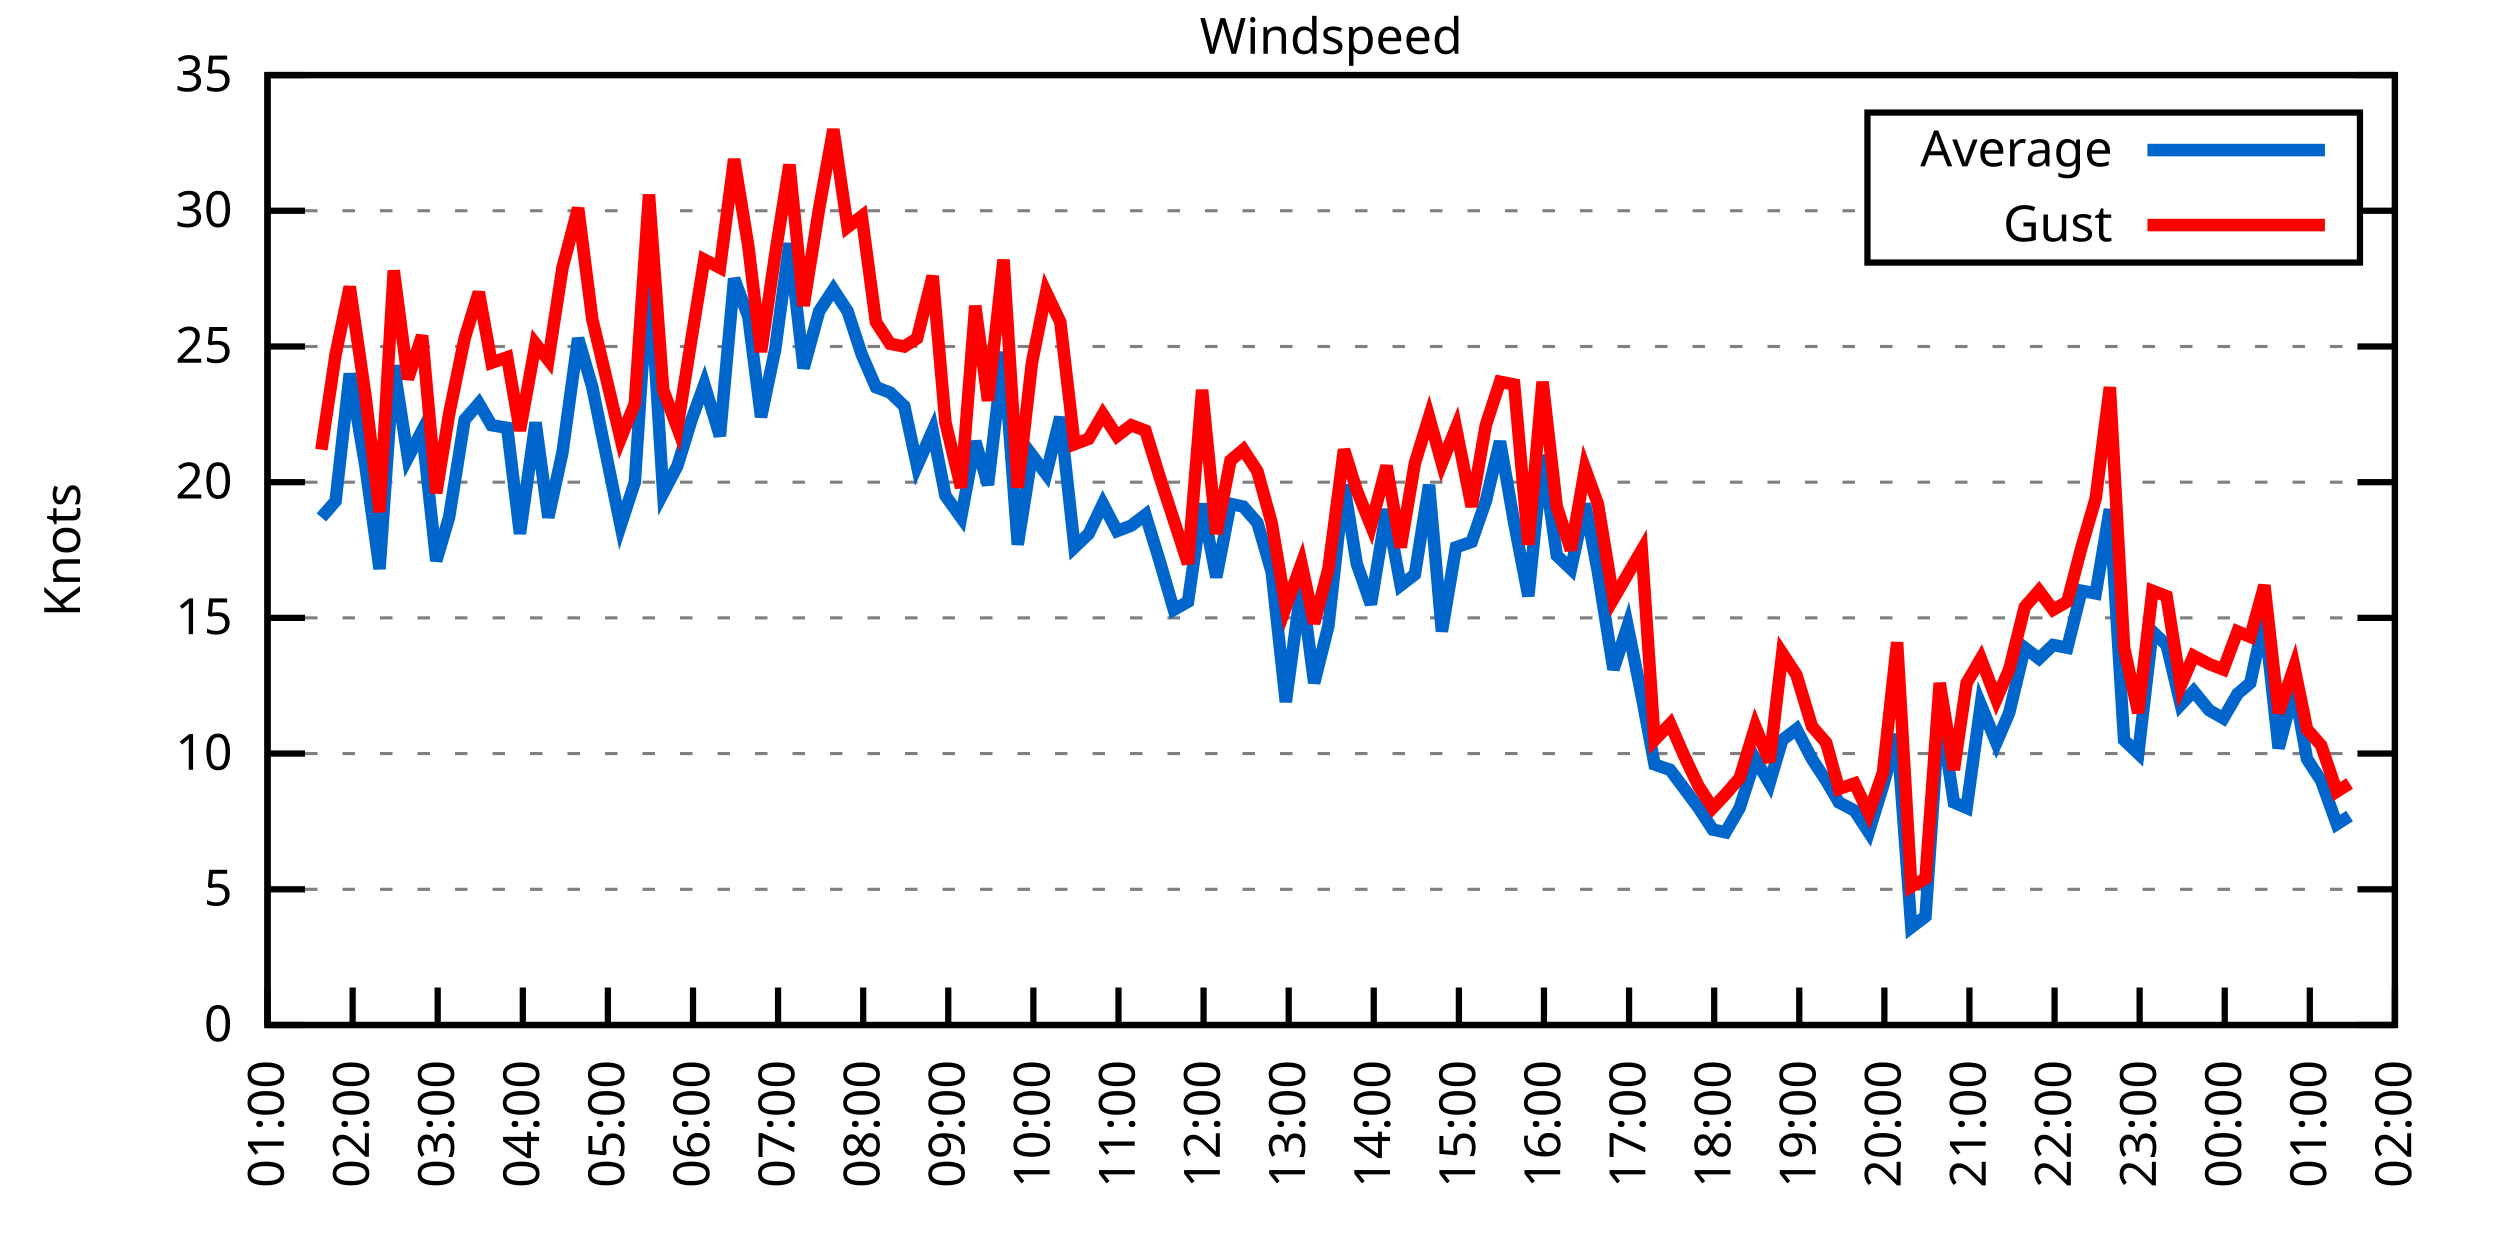
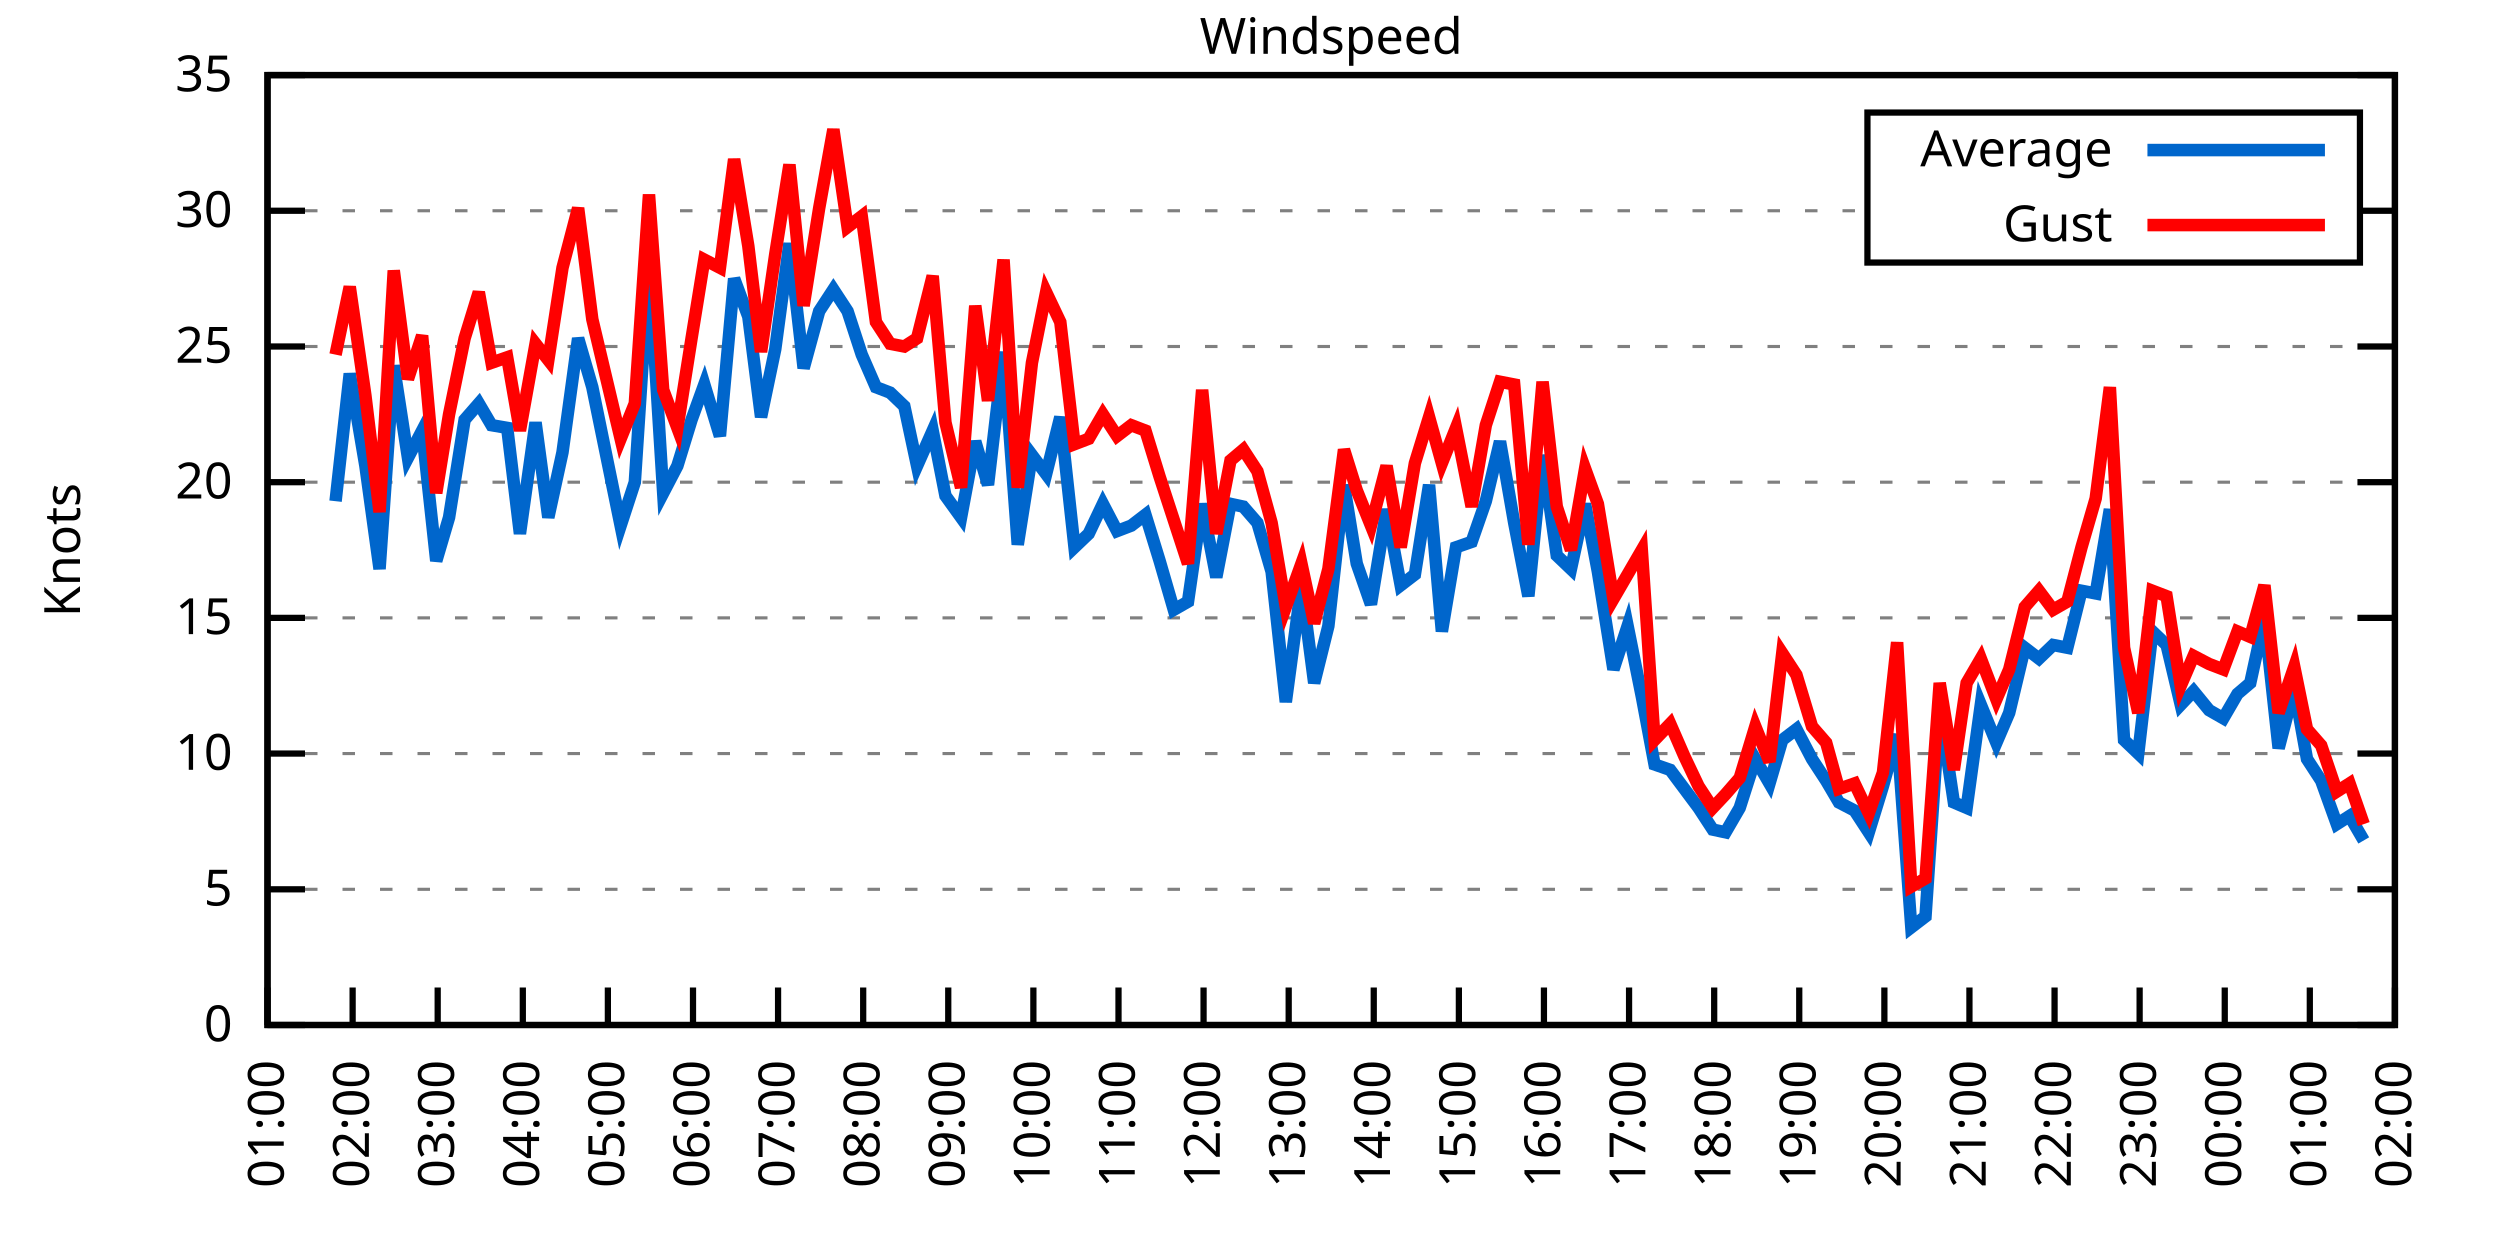
<svg xmlns="http://www.w3.org/2000/svg" xmlns:xlink="http://www.w3.org/1999/xlink" width="400" height="200" viewBox="0 0 400 200">
  <g id="gnuplot_canvas">
    <rect x="0" y="0" width="400" height="200" fill="none" />
    <defs>
      <circle id="gpDot" r="0.5" stroke-width="0.5" stroke="currentColor" />
      <path id="gpPt0" stroke-width="0.333" stroke="currentColor" d="M-1,0 h2 M0,-1 v2" />
      <path id="gpPt1" stroke-width="0.333" stroke="currentColor" d="M-1,-1 L1,1 M1,-1 L-1,1" />
      <path id="gpPt2" stroke-width="0.333" stroke="currentColor" d="M-1,0 L1,0 M0,-1 L0,1 M-1,-1 L1,1 M-1,1 L1,-1" />
      <rect id="gpPt3" stroke-width="0.333" stroke="currentColor" x="-1" y="-1" width="2" height="2" />
      <rect id="gpPt4" stroke-width="0.333" stroke="currentColor" fill="currentColor" x="-1" y="-1" width="2" height="2" />
      <circle id="gpPt5" stroke-width="0.333" stroke="currentColor" cx="0" cy="0" r="1" />
      <use xlink:href="#gpPt5" id="gpPt6" fill="currentColor" stroke="none" />
      <path id="gpPt7" stroke-width="0.333" stroke="currentColor" d="M0,-1.33 L-1.33,0.67 L1.33,0.67 z" />
      <use xlink:href="#gpPt7" id="gpPt8" fill="currentColor" stroke="none" />
      <use xlink:href="#gpPt7" id="gpPt9" stroke="currentColor" transform="rotate(180)" />
      <use xlink:href="#gpPt9" id="gpPt10" fill="currentColor" stroke="none" />
      <use xlink:href="#gpPt3" id="gpPt11" stroke="currentColor" transform="rotate(45)" />
      <use xlink:href="#gpPt11" id="gpPt12" fill="currentColor" stroke="none" />
      <path id="gpPt13" stroke-width="0.333" stroke="currentColor" d="M0,1.330 L1.265,0.411 L0.782,-1.067 L-0.782,-1.076 L-1.265,0.411 z" />
      <use xlink:href="#gpPt13" id="gpPt14" fill="currentColor" stroke="none" />
      <filter id="textbox" filterUnits="objectBoundingBox" x="0" y="0" height="1" width="1">
        <feFlood flood-color="white" flood-opacity="1" result="bgnd" />
        <feComposite in="SourceGraphic" in2="bgnd" operator="atop" />
      </filter>
      <filter id="greybox" filterUnits="objectBoundingBox" x="0" y="0" height="1" width="1">
        <feFlood flood-color="lightgrey" flood-opacity="1" result="grey" />
        <feComposite in="SourceGraphic" in2="grey" operator="atop" />
      </filter>
    </defs>
    <g fill="none" color="white" stroke="currentColor" stroke-width="1.00" stroke-linecap="butt" stroke-linejoin="miter">
</g>
    <g fill="none" color="black" stroke="currentColor" stroke-width="1.00" stroke-linecap="butt" stroke-linejoin="miter">
      <g stroke="none" shape-rendering="crispEdges">
        <polygon fill="rgb(255, 255, 255)" points="42.80,164.00 383.18,164.00 383.18,12.02 42.80,12.02 " />
      </g>
    </g>
    <g fill="none" color="black" stroke="currentColor" stroke-width="1.00" stroke-linecap="butt" stroke-linejoin="miter">
</g>
    <g fill="none" color="black" stroke="black" stroke-width="0.50" stroke-linecap="butt" stroke-linejoin="miter">
</g>
    <g fill="none" color="gray" stroke="currentColor" stroke-width="0.50" stroke-linecap="butt" stroke-linejoin="miter">
      <path stroke="gray" stroke-dasharray="2,4" class="gridline" d="M42.80,164.00 L383.19,164.00  " />
    </g>
    <g fill="none" color="gray" stroke="gray" stroke-width="1.00" stroke-linecap="butt" stroke-linejoin="miter">
</g>
    <g fill="none" color="black" stroke="currentColor" stroke-width="1.00" stroke-linecap="butt" stroke-linejoin="miter">
      <path stroke="black" d="M42.80,164.00 L48.80,164.00 M383.19,164.00 L377.19,164.00  " />
      <g transform="translate(37.20,166.60)" stroke="none" fill="black" font-family="Sans" font-size="8.00" text-anchor="end">
        <text>
          <tspan font-family="Sans"> 0</tspan>
        </text>
      </g>
    </g>
    <g fill="none" color="black" stroke="currentColor" stroke-width="1.00" stroke-linecap="butt" stroke-linejoin="miter">
</g>
    <g fill="none" color="black" stroke="black" stroke-width="0.50" stroke-linecap="butt" stroke-linejoin="miter">
</g>
    <g fill="none" color="gray" stroke="currentColor" stroke-width="0.50" stroke-linecap="butt" stroke-linejoin="miter">
      <path stroke="gray" stroke-dasharray="2,4" class="gridline" d="M42.80,142.29 L383.19,142.29  " />
    </g>
    <g fill="none" color="gray" stroke="gray" stroke-width="1.00" stroke-linecap="butt" stroke-linejoin="miter">
</g>
    <g fill="none" color="black" stroke="currentColor" stroke-width="1.00" stroke-linecap="butt" stroke-linejoin="miter">
      <path stroke="black" d="M42.80,142.29 L48.80,142.29 M383.19,142.29 L377.19,142.29  " />
      <g transform="translate(37.20,144.89)" stroke="none" fill="black" font-family="Sans" font-size="8.00" text-anchor="end">
        <text>
          <tspan font-family="Sans"> 5</tspan>
        </text>
      </g>
    </g>
    <g fill="none" color="black" stroke="currentColor" stroke-width="1.00" stroke-linecap="butt" stroke-linejoin="miter">
</g>
    <g fill="none" color="black" stroke="black" stroke-width="0.50" stroke-linecap="butt" stroke-linejoin="miter">
</g>
    <g fill="none" color="gray" stroke="currentColor" stroke-width="0.50" stroke-linecap="butt" stroke-linejoin="miter">
      <path stroke="gray" stroke-dasharray="2,4" class="gridline" d="M42.80,120.57 L383.19,120.57  " />
    </g>
    <g fill="none" color="gray" stroke="gray" stroke-width="1.00" stroke-linecap="butt" stroke-linejoin="miter">
</g>
    <g fill="none" color="black" stroke="currentColor" stroke-width="1.00" stroke-linecap="butt" stroke-linejoin="miter">
      <path stroke="black" d="M42.80,120.57 L48.80,120.57 M383.19,120.57 L377.19,120.57  " />
      <g transform="translate(37.20,123.17)" stroke="none" fill="black" font-family="Sans" font-size="8.00" text-anchor="end">
        <text>
          <tspan font-family="Sans"> 10</tspan>
        </text>
      </g>
    </g>
    <g fill="none" color="black" stroke="currentColor" stroke-width="1.00" stroke-linecap="butt" stroke-linejoin="miter">
</g>
    <g fill="none" color="black" stroke="black" stroke-width="0.50" stroke-linecap="butt" stroke-linejoin="miter">
</g>
    <g fill="none" color="gray" stroke="currentColor" stroke-width="0.50" stroke-linecap="butt" stroke-linejoin="miter">
      <path stroke="gray" stroke-dasharray="2,4" class="gridline" d="M42.80,98.86 L383.19,98.86  " />
    </g>
    <g fill="none" color="gray" stroke="gray" stroke-width="1.00" stroke-linecap="butt" stroke-linejoin="miter">
</g>
    <g fill="none" color="black" stroke="currentColor" stroke-width="1.00" stroke-linecap="butt" stroke-linejoin="miter">
      <path stroke="black" d="M42.80,98.86 L48.80,98.86 M383.19,98.86 L377.19,98.86  " />
      <g transform="translate(37.20,101.46)" stroke="none" fill="black" font-family="Sans" font-size="8.00" text-anchor="end">
        <text>
          <tspan font-family="Sans"> 15</tspan>
        </text>
      </g>
    </g>
    <g fill="none" color="black" stroke="currentColor" stroke-width="1.00" stroke-linecap="butt" stroke-linejoin="miter">
</g>
    <g fill="none" color="black" stroke="black" stroke-width="0.50" stroke-linecap="butt" stroke-linejoin="miter">
</g>
    <g fill="none" color="gray" stroke="currentColor" stroke-width="0.50" stroke-linecap="butt" stroke-linejoin="miter">
      <path stroke="gray" stroke-dasharray="2,4" class="gridline" d="M42.80,77.15 L383.19,77.15  " />
    </g>
    <g fill="none" color="gray" stroke="gray" stroke-width="1.00" stroke-linecap="butt" stroke-linejoin="miter">
</g>
    <g fill="none" color="black" stroke="currentColor" stroke-width="1.00" stroke-linecap="butt" stroke-linejoin="miter">
      <path stroke="black" d="M42.80,77.15 L48.80,77.15 M383.19,77.15 L377.19,77.15  " />
      <g transform="translate(37.20,79.75)" stroke="none" fill="black" font-family="Sans" font-size="8.00" text-anchor="end">
        <text>
          <tspan font-family="Sans"> 20</tspan>
        </text>
      </g>
    </g>
    <g fill="none" color="black" stroke="currentColor" stroke-width="1.00" stroke-linecap="butt" stroke-linejoin="miter">
</g>
    <g fill="none" color="black" stroke="black" stroke-width="0.50" stroke-linecap="butt" stroke-linejoin="miter">
</g>
    <g fill="none" color="gray" stroke="currentColor" stroke-width="0.50" stroke-linecap="butt" stroke-linejoin="miter">
      <path stroke="gray" stroke-dasharray="2,4" class="gridline" d="M42.80,55.44 L383.19,55.44  " />
    </g>
    <g fill="none" color="gray" stroke="gray" stroke-width="1.00" stroke-linecap="butt" stroke-linejoin="miter">
</g>
    <g fill="none" color="black" stroke="currentColor" stroke-width="1.00" stroke-linecap="butt" stroke-linejoin="miter">
      <path stroke="black" d="M42.80,55.44 L48.80,55.44 M383.19,55.44 L377.19,55.44  " />
      <g transform="translate(37.20,58.04)" stroke="none" fill="black" font-family="Sans" font-size="8.00" text-anchor="end">
        <text>
          <tspan font-family="Sans"> 25</tspan>
        </text>
      </g>
    </g>
    <g fill="none" color="black" stroke="currentColor" stroke-width="1.00" stroke-linecap="butt" stroke-linejoin="miter">
</g>
    <g fill="none" color="black" stroke="black" stroke-width="0.50" stroke-linecap="butt" stroke-linejoin="miter">
</g>
    <g fill="none" color="gray" stroke="currentColor" stroke-width="0.50" stroke-linecap="butt" stroke-linejoin="miter">
      <path stroke="gray" stroke-dasharray="2,4" class="gridline" d="M42.80,33.72 L298.79,33.72 M377.59,33.72 L383.19,33.72  " />
    </g>
    <g fill="none" color="gray" stroke="gray" stroke-width="1.00" stroke-linecap="butt" stroke-linejoin="miter">
</g>
    <g fill="none" color="black" stroke="currentColor" stroke-width="1.00" stroke-linecap="butt" stroke-linejoin="miter">
      <path stroke="black" d="M42.80,33.72 L48.80,33.72 M383.19,33.72 L377.19,33.72  " />
      <g transform="translate(37.20,36.32)" stroke="none" fill="black" font-family="Sans" font-size="8.00" text-anchor="end">
        <text>
          <tspan font-family="Sans"> 30</tspan>
        </text>
      </g>
    </g>
    <g fill="none" color="black" stroke="currentColor" stroke-width="1.00" stroke-linecap="butt" stroke-linejoin="miter">
</g>
    <g fill="none" color="black" stroke="black" stroke-width="0.50" stroke-linecap="butt" stroke-linejoin="miter">
</g>
    <g fill="none" color="gray" stroke="currentColor" stroke-width="0.50" stroke-linecap="butt" stroke-linejoin="miter">
      <path stroke="gray" stroke-dasharray="2,4" class="gridline" d="M42.80,12.01 L383.19,12.01  " />
    </g>
    <g fill="none" color="gray" stroke="gray" stroke-width="1.00" stroke-linecap="butt" stroke-linejoin="miter">
</g>
    <g fill="none" color="black" stroke="currentColor" stroke-width="1.00" stroke-linecap="butt" stroke-linejoin="miter">
      <path stroke="black" d="M42.80,12.01 L48.80,12.01 M383.19,12.01 L377.19,12.01  " />
      <g transform="translate(37.20,14.61)" stroke="none" fill="black" font-family="Sans" font-size="8.00" text-anchor="end">
        <text>
          <tspan font-family="Sans"> 35</tspan>
        </text>
      </g>
    </g>
    <g fill="none" color="black" stroke="currentColor" stroke-width="1.00" stroke-linecap="butt" stroke-linejoin="miter">
      <path stroke="black" d="M42.80,164.00 L42.80,158.00  " />
      <g transform="translate(45.40,169.60) rotate(270.00)" stroke="none" fill="black" font-family="Sans" font-size="8.00" text-anchor="end">
        <text>
          <tspan font-family="Sans">01:00</tspan>
        </text>
      </g>
    </g>
    <g fill="none" color="black" stroke="currentColor" stroke-width="1.00" stroke-linecap="butt" stroke-linejoin="miter">
      <path stroke="black" d="M56.42,164.00 L56.42,158.00  " />
      <g transform="translate(59.02,169.60) rotate(270.00)" stroke="none" fill="black" font-family="Sans" font-size="8.00" text-anchor="end">
        <text>
          <tspan font-family="Sans">02:00</tspan>
        </text>
      </g>
    </g>
    <g fill="none" color="black" stroke="currentColor" stroke-width="1.00" stroke-linecap="butt" stroke-linejoin="miter">
      <path stroke="black" d="M70.03,164.00 L70.03,158.00  " />
      <g transform="translate(72.63,169.60) rotate(270.00)" stroke="none" fill="black" font-family="Sans" font-size="8.00" text-anchor="end">
        <text>
          <tspan font-family="Sans">03:00</tspan>
        </text>
      </g>
    </g>
    <g fill="none" color="black" stroke="currentColor" stroke-width="1.00" stroke-linecap="butt" stroke-linejoin="miter">
      <path stroke="black" d="M83.65,164.00 L83.65,158.00  " />
      <g transform="translate(86.25,169.60) rotate(270.00)" stroke="none" fill="black" font-family="Sans" font-size="8.00" text-anchor="end">
        <text>
          <tspan font-family="Sans">04:00</tspan>
        </text>
      </g>
    </g>
    <g fill="none" color="black" stroke="currentColor" stroke-width="1.00" stroke-linecap="butt" stroke-linejoin="miter">
      <path stroke="black" d="M97.26,164.00 L97.26,158.00  " />
      <g transform="translate(99.86,169.60) rotate(270.00)" stroke="none" fill="black" font-family="Sans" font-size="8.00" text-anchor="end">
        <text>
          <tspan font-family="Sans">05:00</tspan>
        </text>
      </g>
    </g>
    <g fill="none" color="black" stroke="currentColor" stroke-width="1.00" stroke-linecap="butt" stroke-linejoin="miter">
      <path stroke="black" d="M110.88,164.00 L110.88,158.00  " />
      <g transform="translate(113.48,169.60) rotate(270.00)" stroke="none" fill="black" font-family="Sans" font-size="8.00" text-anchor="end">
        <text>
          <tspan font-family="Sans">06:00</tspan>
        </text>
      </g>
    </g>
    <g fill="none" color="black" stroke="currentColor" stroke-width="1.00" stroke-linecap="butt" stroke-linejoin="miter">
      <path stroke="black" d="M124.49,164.00 L124.49,158.00  " />
      <g transform="translate(127.09,169.60) rotate(270.00)" stroke="none" fill="black" font-family="Sans" font-size="8.00" text-anchor="end">
        <text>
          <tspan font-family="Sans">07:00</tspan>
        </text>
      </g>
    </g>
    <g fill="none" color="black" stroke="currentColor" stroke-width="1.00" stroke-linecap="butt" stroke-linejoin="miter">
      <path stroke="black" d="M138.11,164.00 L138.11,158.00  " />
      <g transform="translate(140.71,169.60) rotate(270.00)" stroke="none" fill="black" font-family="Sans" font-size="8.00" text-anchor="end">
        <text>
          <tspan font-family="Sans">08:00</tspan>
        </text>
      </g>
    </g>
    <g fill="none" color="black" stroke="currentColor" stroke-width="1.00" stroke-linecap="butt" stroke-linejoin="miter">
      <path stroke="black" d="M151.72,164.00 L151.72,158.00  " />
      <g transform="translate(154.32,169.60) rotate(270.00)" stroke="none" fill="black" font-family="Sans" font-size="8.00" text-anchor="end">
        <text>
          <tspan font-family="Sans">09:00</tspan>
        </text>
      </g>
    </g>
    <g fill="none" color="black" stroke="currentColor" stroke-width="1.00" stroke-linecap="butt" stroke-linejoin="miter">
      <path stroke="black" d="M165.34,164.00 L165.34,158.00  " />
      <g transform="translate(167.94,169.60) rotate(270.00)" stroke="none" fill="black" font-family="Sans" font-size="8.00" text-anchor="end">
        <text>
          <tspan font-family="Sans">10:00</tspan>
        </text>
      </g>
    </g>
    <g fill="none" color="black" stroke="currentColor" stroke-width="1.00" stroke-linecap="butt" stroke-linejoin="miter">
      <path stroke="black" d="M178.96,164.00 L178.96,158.00  " />
      <g transform="translate(181.56,169.60) rotate(270.00)" stroke="none" fill="black" font-family="Sans" font-size="8.00" text-anchor="end">
        <text>
          <tspan font-family="Sans">11:00</tspan>
        </text>
      </g>
    </g>
    <g fill="none" color="black" stroke="currentColor" stroke-width="1.00" stroke-linecap="butt" stroke-linejoin="miter">
      <path stroke="black" d="M192.57,164.00 L192.57,158.00  " />
      <g transform="translate(195.17,169.60) rotate(270.00)" stroke="none" fill="black" font-family="Sans" font-size="8.00" text-anchor="end">
        <text>
          <tspan font-family="Sans">12:00</tspan>
        </text>
      </g>
    </g>
    <g fill="none" color="black" stroke="currentColor" stroke-width="1.00" stroke-linecap="butt" stroke-linejoin="miter">
      <path stroke="black" d="M206.19,164.00 L206.19,158.00  " />
      <g transform="translate(208.79,169.60) rotate(270.00)" stroke="none" fill="black" font-family="Sans" font-size="8.00" text-anchor="end">
        <text>
          <tspan font-family="Sans">13:00</tspan>
        </text>
      </g>
    </g>
    <g fill="none" color="black" stroke="currentColor" stroke-width="1.00" stroke-linecap="butt" stroke-linejoin="miter">
      <path stroke="black" d="M219.80,164.00 L219.80,158.00  " />
      <g transform="translate(222.40,169.60) rotate(270.00)" stroke="none" fill="black" font-family="Sans" font-size="8.00" text-anchor="end">
        <text>
          <tspan font-family="Sans">14:00</tspan>
        </text>
      </g>
    </g>
    <g fill="none" color="black" stroke="currentColor" stroke-width="1.00" stroke-linecap="butt" stroke-linejoin="miter">
      <path stroke="black" d="M233.42,164.00 L233.42,158.00  " />
      <g transform="translate(236.02,169.60) rotate(270.00)" stroke="none" fill="black" font-family="Sans" font-size="8.00" text-anchor="end">
        <text>
          <tspan font-family="Sans">15:00</tspan>
        </text>
      </g>
    </g>
    <g fill="none" color="black" stroke="currentColor" stroke-width="1.00" stroke-linecap="butt" stroke-linejoin="miter">
      <path stroke="black" d="M247.03,164.00 L247.03,158.00  " />
      <g transform="translate(249.63,169.60) rotate(270.00)" stroke="none" fill="black" font-family="Sans" font-size="8.00" text-anchor="end">
        <text>
          <tspan font-family="Sans">16:00</tspan>
        </text>
      </g>
    </g>
    <g fill="none" color="black" stroke="currentColor" stroke-width="1.00" stroke-linecap="butt" stroke-linejoin="miter">
      <path stroke="black" d="M260.65,164.00 L260.65,158.00  " />
      <g transform="translate(263.25,169.60) rotate(270.00)" stroke="none" fill="black" font-family="Sans" font-size="8.00" text-anchor="end">
        <text>
          <tspan font-family="Sans">17:00</tspan>
        </text>
      </g>
    </g>
    <g fill="none" color="black" stroke="currentColor" stroke-width="1.00" stroke-linecap="butt" stroke-linejoin="miter">
      <path stroke="black" d="M274.27,164.00 L274.27,158.00  " />
      <g transform="translate(276.87,169.60) rotate(270.00)" stroke="none" fill="black" font-family="Sans" font-size="8.00" text-anchor="end">
        <text>
          <tspan font-family="Sans">18:00</tspan>
        </text>
      </g>
    </g>
    <g fill="none" color="black" stroke="currentColor" stroke-width="1.00" stroke-linecap="butt" stroke-linejoin="miter">
      <path stroke="black" d="M287.88,164.00 L287.88,158.00  " />
      <g transform="translate(290.48,169.60) rotate(270.00)" stroke="none" fill="black" font-family="Sans" font-size="8.00" text-anchor="end">
        <text>
          <tspan font-family="Sans">19:00</tspan>
        </text>
      </g>
    </g>
    <g fill="none" color="black" stroke="currentColor" stroke-width="1.00" stroke-linecap="butt" stroke-linejoin="miter">
      <path stroke="black" d="M301.50,164.00 L301.50,158.00  " />
      <g transform="translate(304.10,169.60) rotate(270.00)" stroke="none" fill="black" font-family="Sans" font-size="8.00" text-anchor="end">
        <text>
          <tspan font-family="Sans">20:00</tspan>
        </text>
      </g>
    </g>
    <g fill="none" color="black" stroke="currentColor" stroke-width="1.00" stroke-linecap="butt" stroke-linejoin="miter">
      <path stroke="black" d="M315.11,164.00 L315.11,158.00  " />
      <g transform="translate(317.71,169.60) rotate(270.00)" stroke="none" fill="black" font-family="Sans" font-size="8.00" text-anchor="end">
        <text>
          <tspan font-family="Sans">21:00</tspan>
        </text>
      </g>
    </g>
    <g fill="none" color="black" stroke="currentColor" stroke-width="1.00" stroke-linecap="butt" stroke-linejoin="miter">
      <path stroke="black" d="M328.73,164.00 L328.73,158.00  " />
      <g transform="translate(331.33,169.60) rotate(270.00)" stroke="none" fill="black" font-family="Sans" font-size="8.00" text-anchor="end">
        <text>
          <tspan font-family="Sans">22:00</tspan>
        </text>
      </g>
    </g>
    <g fill="none" color="black" stroke="currentColor" stroke-width="1.00" stroke-linecap="butt" stroke-linejoin="miter">
      <path stroke="black" d="M342.34,164.00 L342.34,158.00  " />
      <g transform="translate(344.94,169.60) rotate(270.00)" stroke="none" fill="black" font-family="Sans" font-size="8.00" text-anchor="end">
        <text>
          <tspan font-family="Sans">23:00</tspan>
        </text>
      </g>
    </g>
    <g fill="none" color="black" stroke="currentColor" stroke-width="1.00" stroke-linecap="butt" stroke-linejoin="miter">
      <path stroke="black" d="M355.96,164.00 L355.96,158.00  " />
      <g transform="translate(358.56,169.60) rotate(270.00)" stroke="none" fill="black" font-family="Sans" font-size="8.00" text-anchor="end">
        <text>
          <tspan font-family="Sans">00:00</tspan>
        </text>
      </g>
    </g>
    <g fill="none" color="black" stroke="currentColor" stroke-width="1.00" stroke-linecap="butt" stroke-linejoin="miter">
      <path stroke="black" d="M369.57,164.00 L369.57,158.00  " />
      <g transform="translate(372.17,169.60) rotate(270.00)" stroke="none" fill="black" font-family="Sans" font-size="8.00" text-anchor="end">
        <text>
          <tspan font-family="Sans">01:00</tspan>
        </text>
      </g>
    </g>
    <g fill="none" color="black" stroke="currentColor" stroke-width="1.00" stroke-linecap="butt" stroke-linejoin="miter">
      <path stroke="black" d="M383.19,164.00 L383.19,158.00  " />
      <g transform="translate(385.79,169.60) rotate(270.00)" stroke="none" fill="black" font-family="Sans" font-size="8.00" text-anchor="end">
        <text>
          <tspan font-family="Sans">02:00</tspan>
        </text>
      </g>
    </g>
    <g fill="none" color="black" stroke="currentColor" stroke-width="1.00" stroke-linecap="butt" stroke-linejoin="miter">
</g>
    <g fill="none" color="black" stroke="currentColor" stroke-width="1.00" stroke-linecap="butt" stroke-linejoin="miter">
      <path stroke="black" d="M42.80,12.01 L42.80,164.00 L383.19,164.00 L383.19,12.01 L42.80,12.01 Z  " />
    </g>
    <g fill="none" color="black" stroke="currentColor" stroke-width="1.00" stroke-linecap="butt" stroke-linejoin="miter">
</g>
    <g fill="none" color="black" stroke="currentColor" stroke-width="1.00" stroke-linecap="butt" stroke-linejoin="miter">
      <path stroke="black" d="M298.79,42.01 L298.79,18.01 L377.59,18.01 L377.59,42.01 L298.79,42.01 Z  " />
    </g>
    <g id="Windspeed_plot_1">
      <g fill="none" color="white" stroke="black" stroke-width="2.00" stroke-linecap="butt" stroke-linejoin="miter">
</g>
      <g fill="none" color="black" stroke="currentColor" stroke-width="2.00" stroke-linecap="butt" stroke-linejoin="miter">
        <g transform="translate(337.99,26.61)" stroke="none" fill="black" font-family="Sans" font-size="8.00" text-anchor="end">
          <text>
            <tspan font-family="Sans">Average</tspan>
          </text>
        </g>
      </g>
      <g fill="none" color="black" stroke="currentColor" stroke-width="2.00" stroke-linecap="butt" stroke-linejoin="miter">
-         <path stroke="rgb(  0, 102, 204)" d="M343.59,24.01 L371.99,24.01 M51.42,82.79 L53.69,80.19 L55.96,59.78 L58.46,74.54 L60.73,91.04 L63.00,58.48   L65.27,73.24 L67.54,68.90 L69.80,89.74 L71.85,82.79 L74.34,67.16 L76.61,64.56 L78.65,68.03 L81.15,68.46   L83.19,85.40 L85.69,67.59 L87.73,82.79 L90.00,72.37 L92.50,54.13 L94.77,61.95 L99.30,84.10 L101.57,77.15   L103.84,42.41 L106.11,78.89 L108.38,74.54 L110.65,67.16 L112.69,61.52 L115.19,69.77 L117.46,44.58 L119.73,50.66   L121.77,66.73 L124.04,55.87 L126.31,38.93 L128.58,58.91 L131.07,49.79 L133.34,46.32 L135.61,49.79 L137.88,56.74   L140.15,61.95 L142.42,62.82 L144.69,64.99 L146.73,74.54 L149.23,68.90 L151.27,79.32 L153.77,82.79 L156.04,70.63   L158.08,77.58 L160.57,56.30 L162.84,87.14 L165.11,72.81 L167.38,75.85 L169.65,66.73 L171.92,87.57 L174.19,85.40   L176.46,80.62 L178.73,84.97 L181.00,84.10 L183.27,82.36 L185.54,89.74 L187.81,97.56 L190.08,96.26 L192.34,80.62   L194.61,92.35 L196.88,80.62 L198.93,81.06 L201.19,83.66 L203.46,91.48 L205.73,112.32 L208.23,93.65 L210.27,109.28   L212.54,100.16 L215.04,77.58 L217.08,90.18 L219.35,96.69 L221.85,81.49 L224.11,93.65 L226.38,91.91 L228.65,77.58   L230.70,101.03 L232.96,87.57 L235.46,86.70 L237.73,80.19 L240.00,70.63 L242.27,83.66 L244.54,95.39 L246.81,72.81   L249.08,88.87 L251.35,91.04 L253.61,80.62 L255.66,91.48 L258.15,107.11 L260.42,100.16 L262.69,111.45 L264.73,122.31   L267.23,123.18 L269.50,126.22 L271.77,129.26 L274.04,132.73 L276.08,133.17 L278.35,129.26 L280.85,121.44 L283.12,125.35   L285.16,118.40 L287.43,116.67 L289.92,121.44 L292.19,124.92 L294.23,128.39 L296.73,129.69 L299.00,133.17 L301.27,125.79   L303.54,117.53 L305.81,148.37 L308.08,146.63 L310.35,113.19 L312.62,128.39 L314.66,129.26 L316.93,112.76 L319.42,118.84   L321.47,114.06 L323.96,103.64 L326.23,105.38 L328.50,103.20 L330.77,103.64 L333.04,94.52 L335.31,94.95 L337.58,81.49   L339.85,118.40 L342.12,120.57 L344.39,101.03 L346.65,103.20 L348.92,112.76 L350.97,110.59 L353.46,113.63 L355.73,114.93   L358.00,111.02 L360.04,109.28 L362.31,98.86 L364.58,119.71 L367.08,110.15 L369.12,121.44 L371.39,124.92 L373.89,131.86   L375.93,130.56  " />
+         <path stroke="rgb(  0, 102, 204)" d="M343.59,24.01 L371.99,24.01 M53.69,80.19 L55.96,59.78 L58.46,74.54 L60.73,91.04 L63.00,58.48 L65.27,73.24   L67.54,68.90 L69.80,89.74 L71.85,82.79 L74.34,67.16 L76.61,64.56 L78.65,68.03 L81.15,68.46 L83.19,85.40   L85.69,67.59 L87.73,82.79 L90.00,72.37 L92.50,54.13 L94.77,61.95 L99.30,84.10 L101.57,77.15 L103.84,42.41   L106.11,78.89 L108.38,74.54 L110.65,67.16 L112.69,61.52 L115.19,69.77 L117.46,44.58 L119.73,50.66 L121.77,66.73   L124.04,55.87 L126.31,38.93 L128.58,58.91 L131.07,49.79 L133.34,46.32 L135.61,49.79 L137.88,56.74 L140.15,61.95   L142.42,62.82 L144.69,64.99 L146.73,74.54 L149.23,68.90 L151.27,79.32 L153.77,82.79 L156.04,70.63 L158.08,77.58   L160.57,56.30 L162.84,87.14 L165.11,72.81 L167.38,75.85 L169.65,66.73 L171.92,87.57 L174.19,85.40 L176.46,80.62   L178.73,84.97 L181.00,84.10 L183.27,82.36 L185.54,89.74 L187.81,97.56 L190.08,96.26 L192.34,80.62 L194.61,92.35   L196.88,80.62 L198.93,81.06 L201.19,83.66 L203.46,91.48 L205.73,112.32 L208.23,93.65 L210.27,109.28 L212.54,100.16   L215.04,77.58 L217.08,90.18 L219.35,96.69 L221.85,81.49 L224.11,93.65 L226.38,91.91 L228.65,77.58 L230.70,101.03   L232.96,87.57 L235.46,86.70 L237.73,80.19 L240.00,70.63 L242.27,83.66 L244.54,95.39 L246.81,72.81 L249.08,88.87   L251.35,91.04 L253.61,80.62 L255.66,91.48 L258.15,107.11 L260.42,100.16 L262.69,111.45 L264.73,122.31 L267.23,123.18   L269.50,126.22 L271.77,129.26 L274.04,132.73 L276.08,133.17 L278.35,129.26 L280.85,121.44 L283.12,125.35 L285.16,118.40   L287.43,116.67 L289.92,121.44 L292.19,124.92 L294.23,128.39 L296.73,129.69 L299.00,133.17 L301.27,125.79 L303.54,117.53   L305.81,148.37 L308.08,146.63 L310.35,113.19 L312.62,128.39 L314.66,129.26 L316.93,112.76 L319.42,118.84 L321.47,114.06   L323.96,103.64 L326.23,105.38 L328.50,103.20 L330.77,103.64 L333.04,94.52 L335.31,94.95 L337.58,81.49 L339.85,118.40   L342.12,120.57 L344.39,101.03 L346.65,103.20 L348.92,112.76 L350.97,110.59 L353.46,113.63 L355.73,114.93 L358.00,111.02   L360.04,109.28 L362.31,98.86 L364.58,119.71 L367.08,110.15 L369.12,121.44 L371.39,124.92 L373.89,131.86 L375.93,130.56   L378.20,134.47  " />
      </g>
    </g>
    <g id="Windspeed_plot_2">
      <g fill="none" color="black" stroke="currentColor" stroke-width="2.00" stroke-linecap="butt" stroke-linejoin="miter">
        <g transform="translate(337.99,38.61)" stroke="none" fill="black" font-family="Sans" font-size="8.00" text-anchor="end">
          <text>
            <tspan font-family="Sans">Gust</tspan>
          </text>
        </g>
      </g>
      <g fill="none" color="black" stroke="currentColor" stroke-width="2.00" stroke-linecap="butt" stroke-linejoin="miter">
-         <path stroke="rgb(255,   0,   0)" d="M343.59,36.01 L371.99,36.01 M51.42,71.94 L53.69,56.74 L55.96,45.88 L58.46,63.25 L60.73,81.93 L63.00,43.28   L65.27,60.65 L67.54,53.70 L69.80,78.89 L71.85,66.29 L74.34,54.13 L76.61,46.75 L78.65,58.04 L81.15,57.17   L83.19,68.90 L85.69,55.00 L87.73,57.61 L90.00,42.84 L92.50,33.29 L94.77,51.09 L99.30,70.20 L101.57,64.56   L103.84,31.12 L106.11,62.38 L108.38,68.46 L110.65,54.13 L112.69,41.54 L115.19,42.84 L117.46,25.47 L119.73,39.37   L121.77,56.30 L124.04,40.67 L126.31,26.34 L128.58,48.92 L131.07,33.29 L133.34,20.70 L135.61,36.33 L137.88,34.59   L140.15,51.53 L142.42,55.00 L144.69,55.44 L146.73,54.13 L149.23,44.15 L151.27,67.59 L153.77,78.02 L156.04,48.92   L158.08,64.12 L160.57,41.54 L162.84,78.02 L165.11,58.04 L167.38,46.75 L169.65,51.53 L171.92,71.07 L174.19,70.20   L176.46,66.29 L178.73,69.77 L181.00,68.03 L183.27,68.90 L185.54,76.28 L187.81,83.23 L190.08,90.18 L192.34,62.38   L194.61,85.40 L196.88,73.67 L198.93,71.94 L201.19,75.41 L203.46,83.66 L205.73,97.12 L208.23,90.18 L210.27,99.73   L212.54,91.04 L215.04,71.94 L217.08,78.45 L219.35,84.10 L221.85,74.54 L224.11,87.57 L226.38,74.11 L228.65,66.73   L230.70,74.11 L232.96,68.46 L235.46,81.06 L237.73,68.03 L240.00,61.08 L242.27,61.52 L244.54,87.14 L246.81,61.08   L249.08,81.06 L251.35,88.00 L253.61,74.98 L255.66,80.62 L258.15,95.82 L260.42,91.91 L262.69,88.00 L264.73,118.40   L267.23,115.80 L269.50,121.01 L271.77,125.79 L274.04,129.26 L276.08,127.09 L278.35,124.48 L280.85,116.23 L283.12,121.88   L285.16,104.51 L287.43,107.98 L289.92,116.23 L292.19,118.84 L294.23,126.22 L296.73,125.35 L299.00,130.13 L301.27,123.61   L303.54,102.77 L305.81,141.85 L308.08,140.55 L310.35,109.28 L312.62,123.18 L314.66,109.28 L316.93,105.38 L319.42,111.89   L321.47,107.11 L323.96,97.12 L326.23,94.52 L328.50,97.56 L330.77,96.26 L333.04,87.57 L335.31,79.75 L337.58,61.95   L339.85,103.64 L342.12,114.06 L344.39,94.52 L346.65,95.39 L348.92,109.72 L350.97,104.94 L353.46,106.24 L355.73,107.11   L358.00,101.03 L360.04,101.90 L362.31,93.65 L364.58,114.06 L367.08,106.68 L369.12,116.67 L371.39,119.27 L373.89,126.65   L375.93,125.35  " />
+         <path stroke="rgb(255,   0,   0)" d="M343.59,36.01 L371.99,36.01 M53.69,56.74 L55.96,45.88 L58.46,63.25 L60.73,81.93 L63.00,43.28 L65.27,60.65   L67.54,53.70 L69.80,78.89 L71.85,66.29 L74.34,54.13 L76.61,46.75 L78.65,58.04 L81.15,57.17 L83.19,68.90   L85.69,55.00 L87.73,57.61 L90.00,42.84 L92.50,33.29 L94.77,51.09 L99.30,70.20 L101.57,64.56 L103.84,31.12   L106.11,62.38 L108.38,68.46 L110.65,54.13 L112.69,41.54 L115.19,42.84 L117.46,25.47 L119.73,39.37 L121.77,56.30   L124.04,40.67 L126.31,26.34 L128.58,48.92 L131.07,33.29 L133.34,20.70 L135.61,36.33 L137.88,34.59 L140.15,51.53   L142.42,55.00 L144.69,55.44 L146.73,54.13 L149.23,44.15 L151.27,67.59 L153.77,78.02 L156.04,48.92 L158.08,64.12   L160.57,41.54 L162.84,78.02 L165.11,58.04 L167.38,46.75 L169.65,51.53 L171.92,71.07 L174.19,70.20 L176.46,66.29   L178.73,69.77 L181.00,68.03 L183.27,68.90 L185.54,76.28 L187.81,83.23 L190.08,90.18 L192.34,62.38 L194.61,85.40   L196.88,73.67 L198.93,71.94 L201.19,75.41 L203.46,83.66 L205.73,97.12 L208.23,90.18 L210.27,99.73 L212.54,91.04   L215.04,71.94 L217.08,78.45 L219.35,84.10 L221.85,74.54 L224.11,87.57 L226.38,74.11 L228.65,66.73 L230.70,74.11   L232.96,68.46 L235.46,81.06 L237.73,68.03 L240.00,61.08 L242.27,61.52 L244.54,87.14 L246.81,61.08 L249.08,81.06   L251.35,88.00 L253.61,74.98 L255.66,80.62 L258.15,95.82 L260.42,91.91 L262.69,88.00 L264.73,118.40 L267.23,115.80   L269.50,121.01 L271.77,125.79 L274.04,129.26 L276.08,127.09 L278.35,124.48 L280.85,116.23 L283.12,121.88 L285.16,104.51   L287.43,107.98 L289.92,116.23 L292.19,118.84 L294.23,126.22 L296.73,125.35 L299.00,130.13 L301.27,123.61 L303.54,102.77   L305.81,141.85 L308.08,140.55 L310.35,109.28 L312.62,123.18 L314.66,109.28 L316.93,105.38 L319.42,111.89 L321.47,107.11   L323.96,97.12 L326.23,94.52 L328.50,97.56 L330.77,96.26 L333.04,87.57 L335.31,79.75 L337.58,61.95 L339.85,103.64   L342.12,114.06 L344.39,94.52 L346.65,95.39 L348.92,109.72 L350.97,104.94 L353.46,106.24 L355.73,107.11 L358.00,101.03   L360.04,101.90 L362.31,93.65 L364.58,114.06 L367.08,106.68 L369.12,116.67 L371.39,119.27 L373.89,126.65 L375.93,125.35   L378.20,131.86  " />
      </g>
    </g>
    <g fill="none" color="black" stroke="currentColor" stroke-width="2.00" stroke-linecap="butt" stroke-linejoin="miter">
</g>
    <g fill="none" color="black" stroke="black" stroke-width="1.00" stroke-linecap="butt" stroke-linejoin="miter">
</g>
    <g fill="none" color="black" stroke="currentColor" stroke-width="1.00" stroke-linecap="butt" stroke-linejoin="miter">
      <path stroke="black" d="M42.80,12.01 L42.80,164.00 L383.19,164.00 L383.19,12.01 L42.80,12.01 Z  " />
      <g transform="translate(12.80,88.01) rotate(270.00)" stroke="none" fill="black" font-family="Sans" font-size="8.00" text-anchor="middle">
        <text>
          <tspan font-family="Sans">Knots</tspan>
        </text>
      </g>
    </g>
    <g fill="none" color="black" stroke="currentColor" stroke-width="1.00" stroke-linecap="butt" stroke-linejoin="miter">
</g>
    <g fill="none" color="black" stroke="currentColor" stroke-width="1.00" stroke-linecap="butt" stroke-linejoin="miter">
      <g transform="translate(212.99,8.61)" stroke="none" fill="black" font-family="Sans" font-size="8.00" text-anchor="middle">
        <text>
          <tspan font-family="Sans">Windspeed</tspan>
        </text>
      </g>
    </g>
    <g fill="none" color="black" stroke="currentColor" stroke-width="1.00" stroke-linecap="butt" stroke-linejoin="miter">
</g>
  </g>
</svg>
